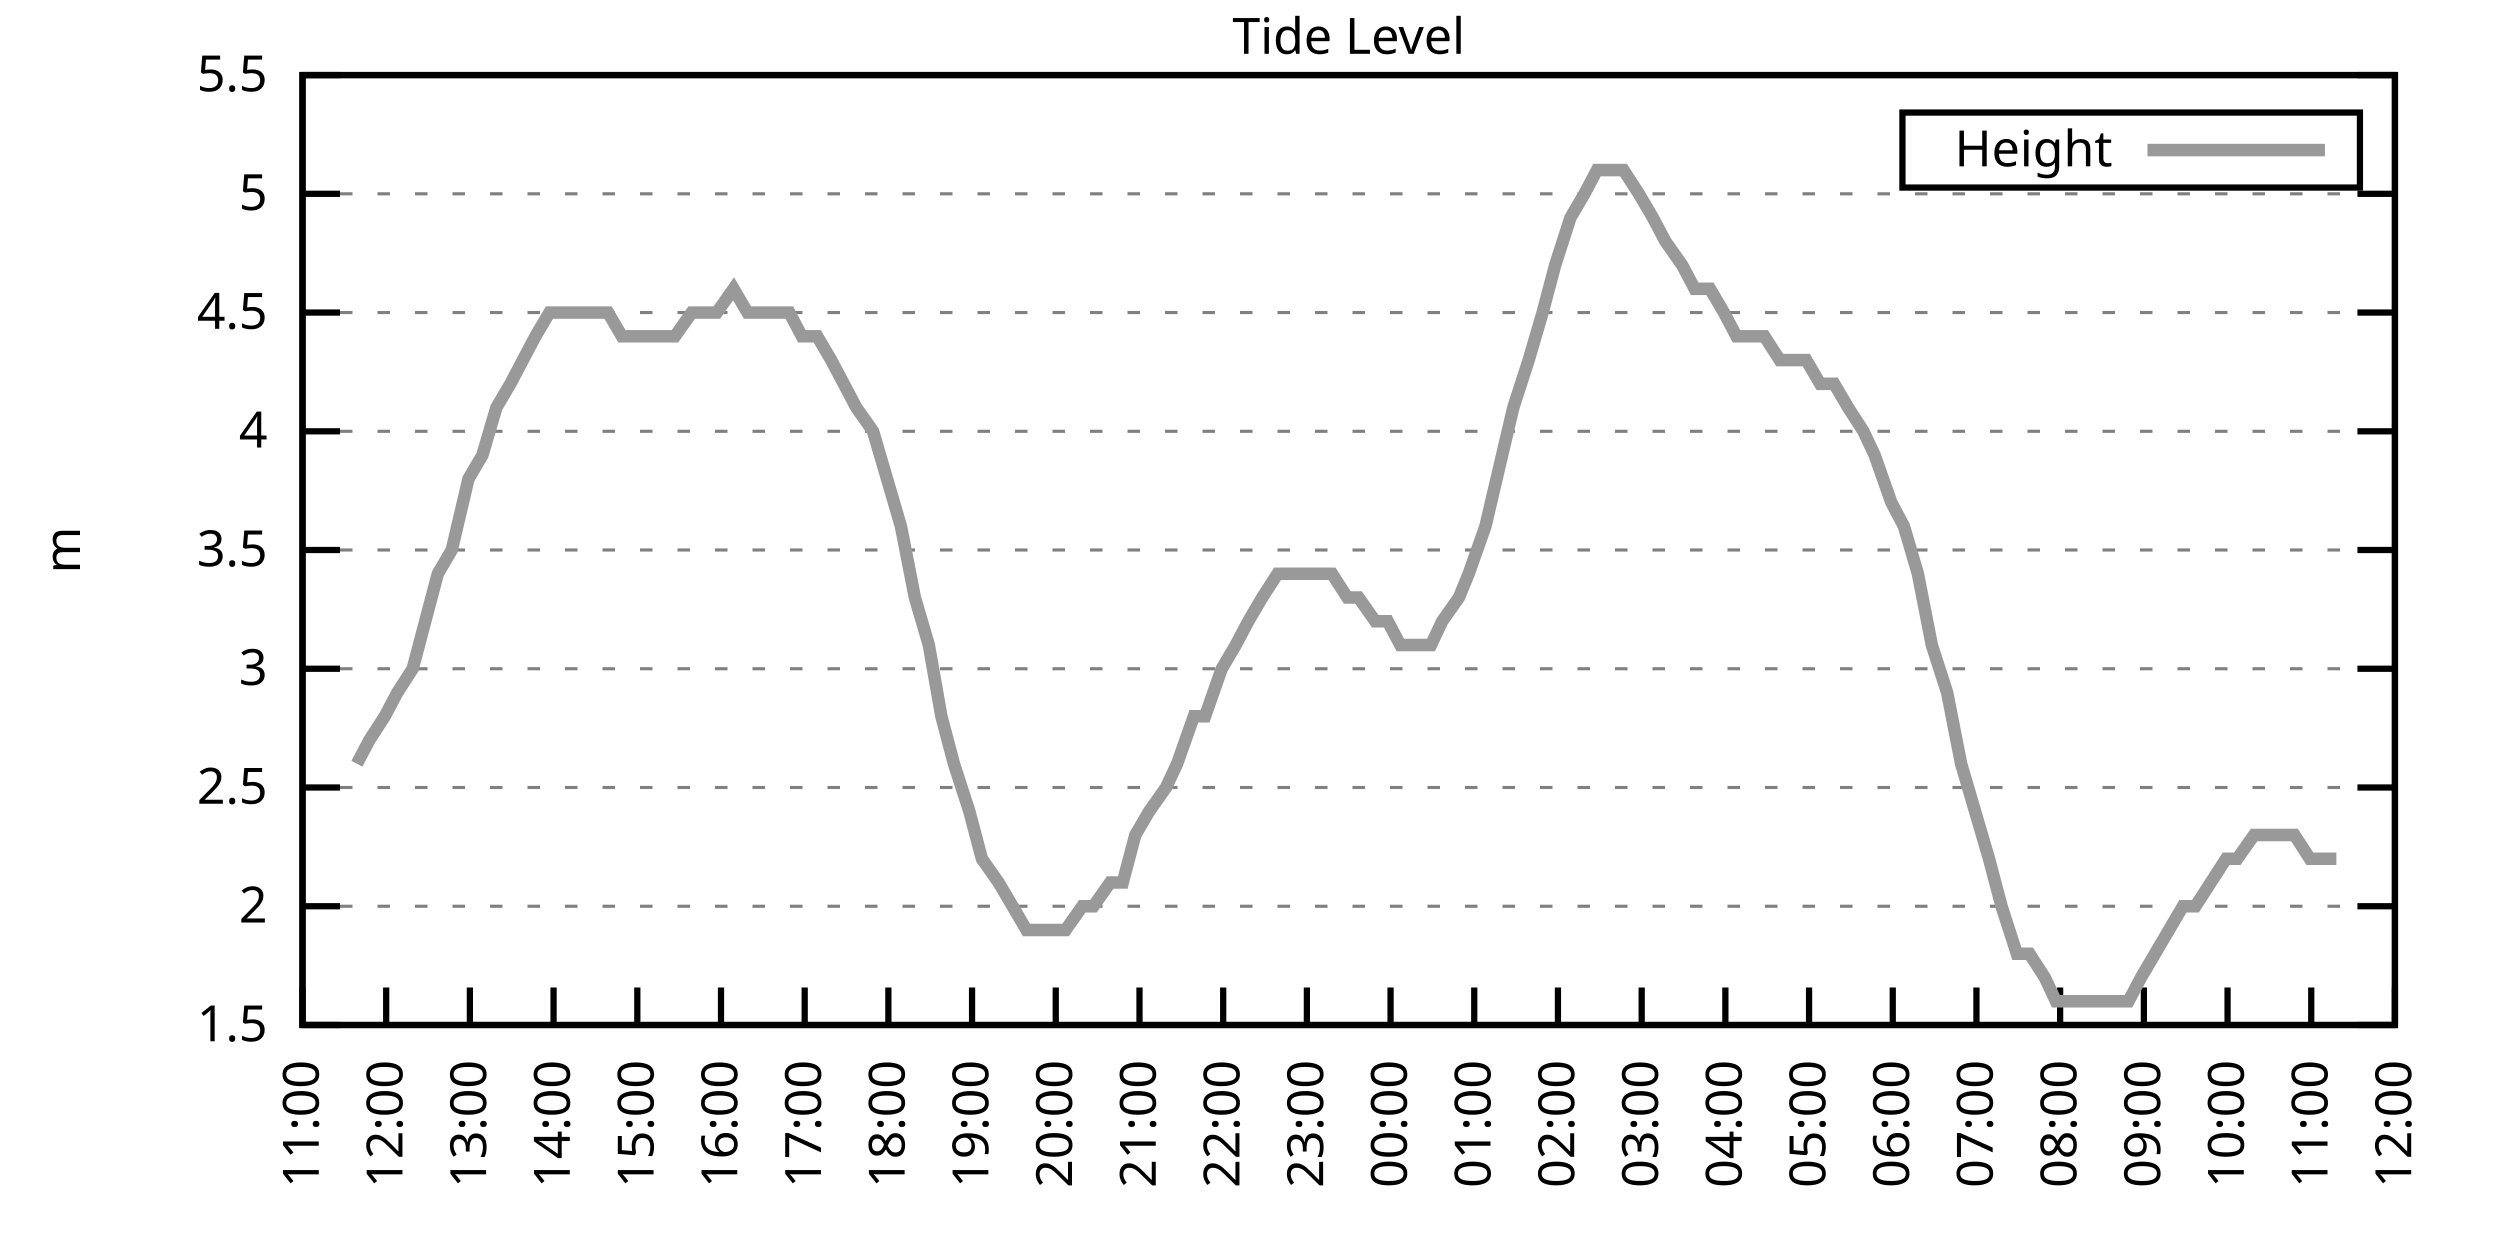
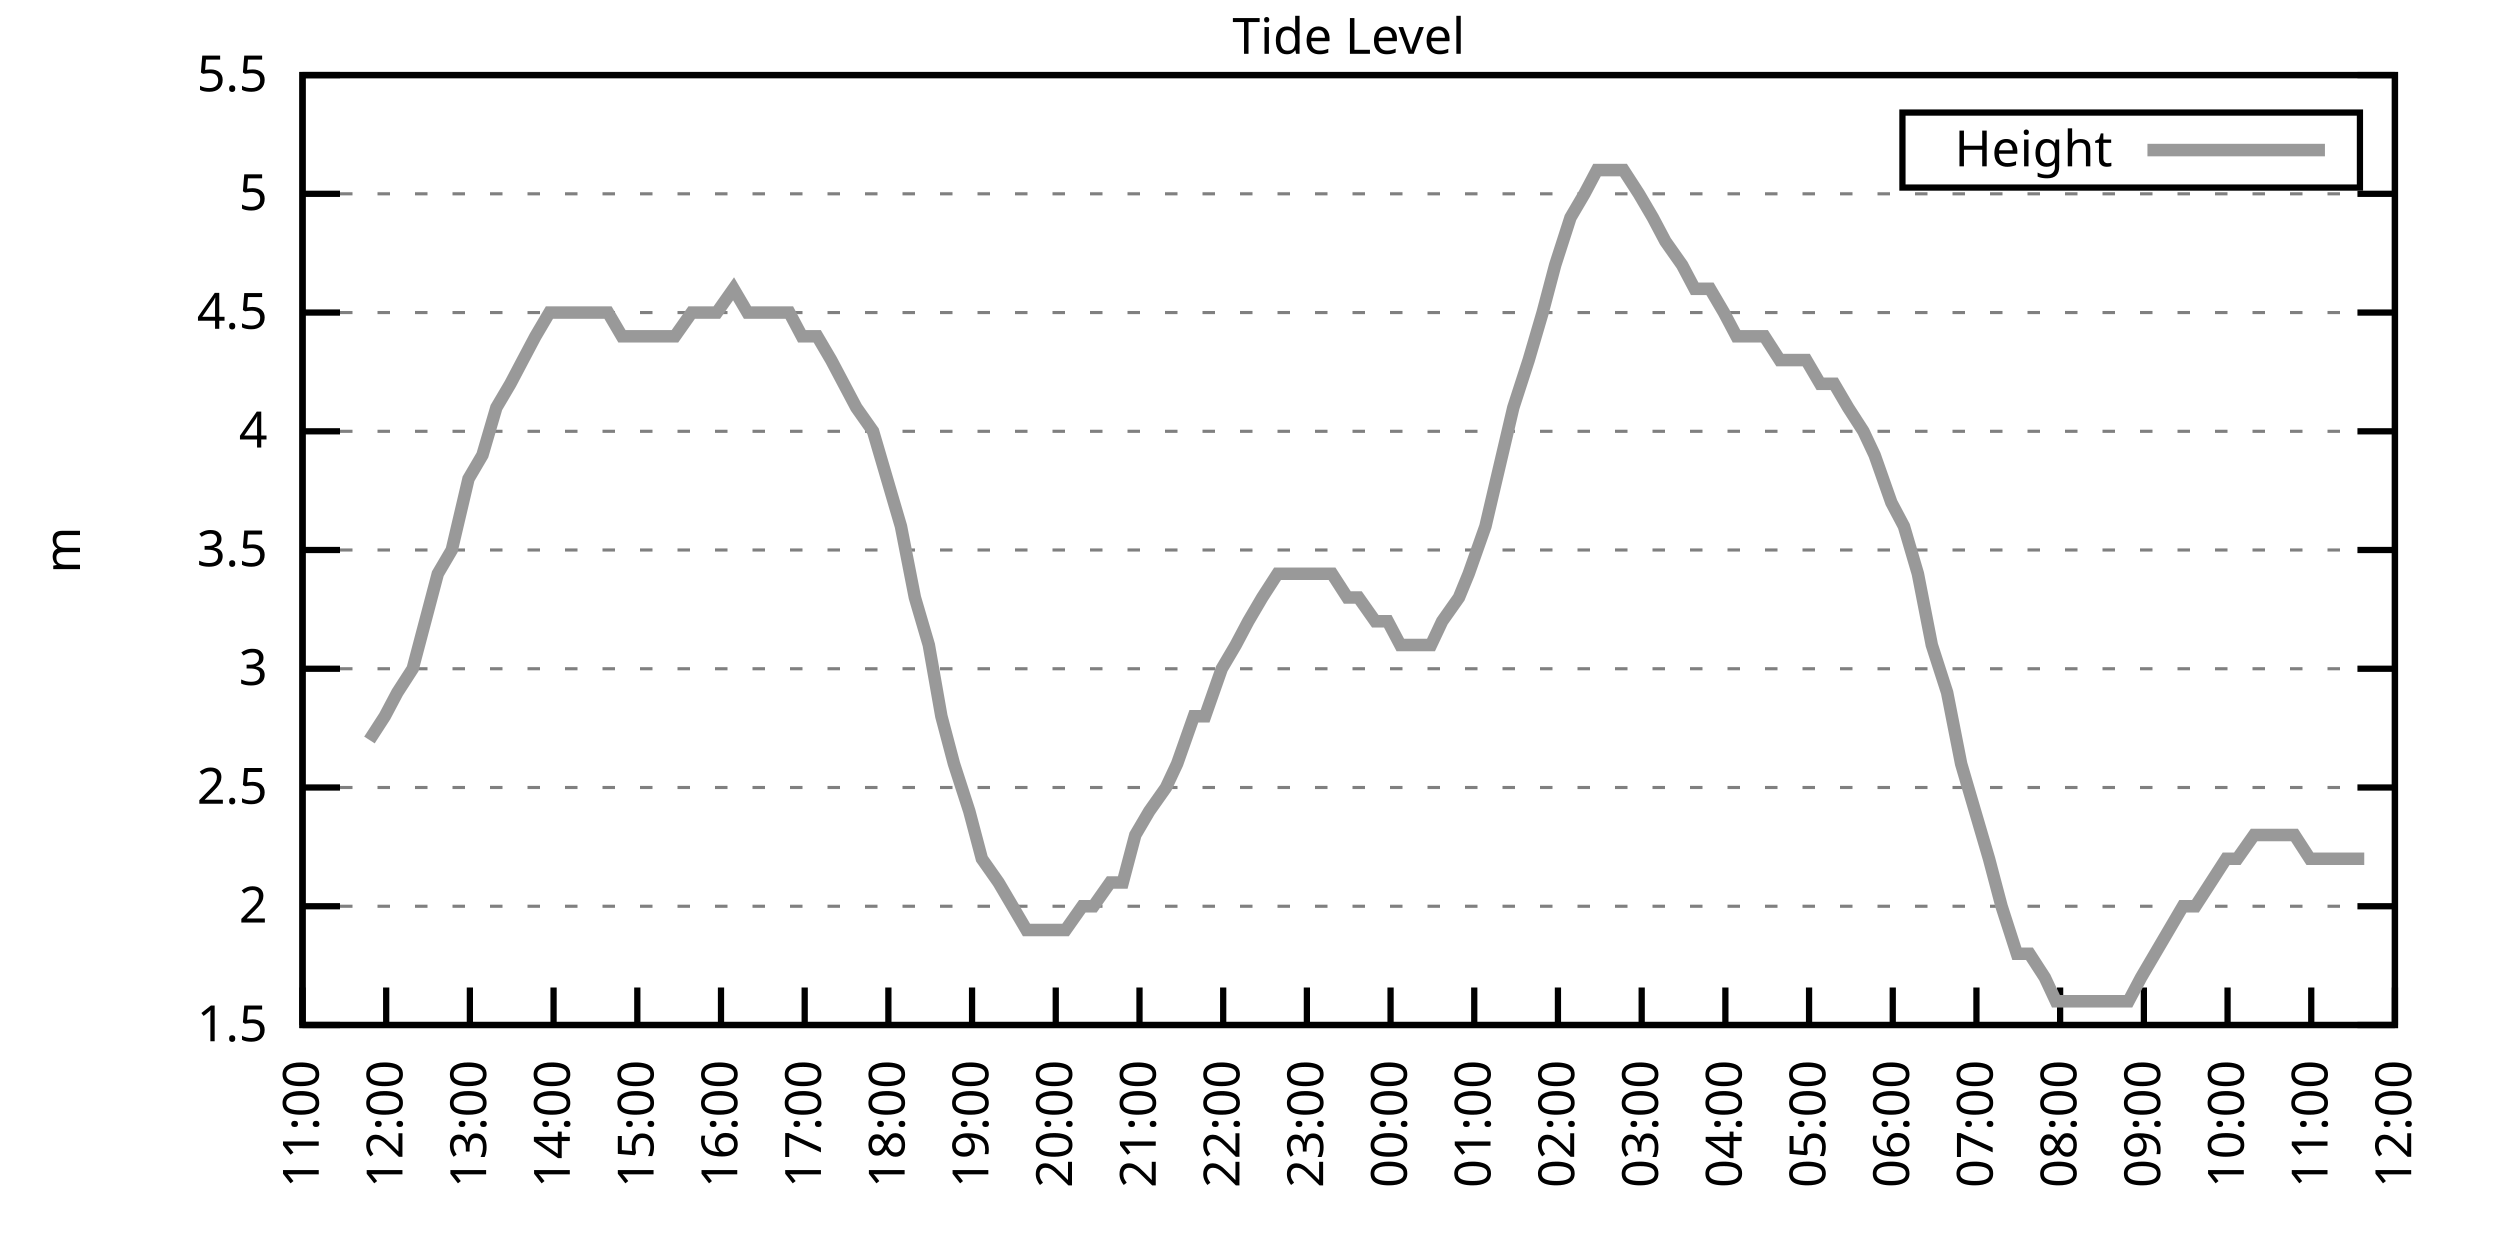
<svg xmlns="http://www.w3.org/2000/svg" xmlns:xlink="http://www.w3.org/1999/xlink" width="400" height="200" viewBox="0 0 400 200">
  <g id="gnuplot_canvas">
    <rect x="0" y="0" width="400" height="200" fill="none" />
    <defs>
      <circle id="gpDot" r="0.5" stroke-width="0.5" stroke="currentColor" />
      <path id="gpPt0" stroke-width="0.333" stroke="currentColor" d="M-1,0 h2 M0,-1 v2" />
      <path id="gpPt1" stroke-width="0.333" stroke="currentColor" d="M-1,-1 L1,1 M1,-1 L-1,1" />
      <path id="gpPt2" stroke-width="0.333" stroke="currentColor" d="M-1,0 L1,0 M0,-1 L0,1 M-1,-1 L1,1 M-1,1 L1,-1" />
      <rect id="gpPt3" stroke-width="0.333" stroke="currentColor" x="-1" y="-1" width="2" height="2" />
      <rect id="gpPt4" stroke-width="0.333" stroke="currentColor" fill="currentColor" x="-1" y="-1" width="2" height="2" />
      <circle id="gpPt5" stroke-width="0.333" stroke="currentColor" cx="0" cy="0" r="1" />
      <use xlink:href="#gpPt5" id="gpPt6" fill="currentColor" stroke="none" />
      <path id="gpPt7" stroke-width="0.333" stroke="currentColor" d="M0,-1.33 L-1.33,0.67 L1.33,0.67 z" />
      <use xlink:href="#gpPt7" id="gpPt8" fill="currentColor" stroke="none" />
      <use xlink:href="#gpPt7" id="gpPt9" stroke="currentColor" transform="rotate(180)" />
      <use xlink:href="#gpPt9" id="gpPt10" fill="currentColor" stroke="none" />
      <use xlink:href="#gpPt3" id="gpPt11" stroke="currentColor" transform="rotate(45)" />
      <use xlink:href="#gpPt11" id="gpPt12" fill="currentColor" stroke="none" />
      <path id="gpPt13" stroke-width="0.333" stroke="currentColor" d="M0,1.330 L1.265,0.411 L0.782,-1.067 L-0.782,-1.076 L-1.265,0.411 z" />
      <use xlink:href="#gpPt13" id="gpPt14" fill="currentColor" stroke="none" />
      <filter id="textbox" filterUnits="objectBoundingBox" x="0" y="0" height="1" width="1">
        <feFlood flood-color="white" flood-opacity="1" result="bgnd" />
        <feComposite in="SourceGraphic" in2="bgnd" operator="atop" />
      </filter>
      <filter id="greybox" filterUnits="objectBoundingBox" x="0" y="0" height="1" width="1">
        <feFlood flood-color="lightgrey" flood-opacity="1" result="grey" />
        <feComposite in="SourceGraphic" in2="grey" operator="atop" />
      </filter>
    </defs>
    <g fill="none" color="white" stroke="currentColor" stroke-width="1.00" stroke-linecap="butt" stroke-linejoin="miter">
</g>
    <g fill="none" color="black" stroke="currentColor" stroke-width="1.00" stroke-linecap="butt" stroke-linejoin="miter">
      <g stroke="none" shape-rendering="crispEdges">
        <polygon fill="rgb(255, 255, 255)" points="48.40,164.00 383.18,164.00 383.18,12.02 48.40,12.02 " />
      </g>
    </g>
    <g fill="none" color="black" stroke="currentColor" stroke-width="1.00" stroke-linecap="butt" stroke-linejoin="miter">
</g>
    <g fill="none" color="black" stroke="black" stroke-width="0.50" stroke-linecap="butt" stroke-linejoin="miter">
</g>
    <g fill="none" color="gray" stroke="currentColor" stroke-width="0.50" stroke-linecap="butt" stroke-linejoin="miter">
      <path stroke="gray" stroke-dasharray="2,4" class="gridline" d="M48.40,164.00 L383.19,164.00  " />
    </g>
    <g fill="none" color="gray" stroke="gray" stroke-width="1.00" stroke-linecap="butt" stroke-linejoin="miter">
</g>
    <g fill="none" color="black" stroke="currentColor" stroke-width="1.00" stroke-linecap="butt" stroke-linejoin="miter">
      <path stroke="black" d="M48.40,164.00 L54.40,164.00 M383.19,164.00 L377.19,164.00  " />
      <g transform="translate(42.80,166.60)" stroke="none" fill="black" font-family="Sans" font-size="8.00" text-anchor="end">
        <text>
          <tspan font-family="Sans"> 1.5</tspan>
        </text>
      </g>
    </g>
    <g fill="none" color="black" stroke="currentColor" stroke-width="1.00" stroke-linecap="butt" stroke-linejoin="miter">
</g>
    <g fill="none" color="black" stroke="black" stroke-width="0.50" stroke-linecap="butt" stroke-linejoin="miter">
</g>
    <g fill="none" color="gray" stroke="currentColor" stroke-width="0.50" stroke-linecap="butt" stroke-linejoin="miter">
      <path stroke="gray" stroke-dasharray="2,4" class="gridline" d="M48.40,145.00 L383.19,145.00  " />
    </g>
    <g fill="none" color="gray" stroke="gray" stroke-width="1.00" stroke-linecap="butt" stroke-linejoin="miter">
</g>
    <g fill="none" color="black" stroke="currentColor" stroke-width="1.00" stroke-linecap="butt" stroke-linejoin="miter">
      <path stroke="black" d="M48.40,145.00 L54.40,145.00 M383.19,145.00 L377.19,145.00  " />
      <g transform="translate(42.80,147.60)" stroke="none" fill="black" font-family="Sans" font-size="8.00" text-anchor="end">
        <text>
          <tspan font-family="Sans"> 2</tspan>
        </text>
      </g>
    </g>
    <g fill="none" color="black" stroke="currentColor" stroke-width="1.00" stroke-linecap="butt" stroke-linejoin="miter">
</g>
    <g fill="none" color="black" stroke="black" stroke-width="0.50" stroke-linecap="butt" stroke-linejoin="miter">
</g>
    <g fill="none" color="gray" stroke="currentColor" stroke-width="0.50" stroke-linecap="butt" stroke-linejoin="miter">
      <path stroke="gray" stroke-dasharray="2,4" class="gridline" d="M48.40,126.00 L383.19,126.00  " />
    </g>
    <g fill="none" color="gray" stroke="gray" stroke-width="1.00" stroke-linecap="butt" stroke-linejoin="miter">
</g>
    <g fill="none" color="black" stroke="currentColor" stroke-width="1.00" stroke-linecap="butt" stroke-linejoin="miter">
      <path stroke="black" d="M48.40,126.00 L54.40,126.00 M383.19,126.00 L377.19,126.00  " />
      <g transform="translate(42.80,128.60)" stroke="none" fill="black" font-family="Sans" font-size="8.00" text-anchor="end">
        <text>
          <tspan font-family="Sans"> 2.5</tspan>
        </text>
      </g>
    </g>
    <g fill="none" color="black" stroke="currentColor" stroke-width="1.00" stroke-linecap="butt" stroke-linejoin="miter">
</g>
    <g fill="none" color="black" stroke="black" stroke-width="0.50" stroke-linecap="butt" stroke-linejoin="miter">
</g>
    <g fill="none" color="gray" stroke="currentColor" stroke-width="0.50" stroke-linecap="butt" stroke-linejoin="miter">
      <path stroke="gray" stroke-dasharray="2,4" class="gridline" d="M48.40,107.00 L383.19,107.00  " />
    </g>
    <g fill="none" color="gray" stroke="gray" stroke-width="1.00" stroke-linecap="butt" stroke-linejoin="miter">
</g>
    <g fill="none" color="black" stroke="currentColor" stroke-width="1.00" stroke-linecap="butt" stroke-linejoin="miter">
      <path stroke="black" d="M48.40,107.00 L54.40,107.00 M383.19,107.00 L377.19,107.00  " />
      <g transform="translate(42.80,109.60)" stroke="none" fill="black" font-family="Sans" font-size="8.00" text-anchor="end">
        <text>
          <tspan font-family="Sans"> 3</tspan>
        </text>
      </g>
    </g>
    <g fill="none" color="black" stroke="currentColor" stroke-width="1.00" stroke-linecap="butt" stroke-linejoin="miter">
</g>
    <g fill="none" color="black" stroke="black" stroke-width="0.50" stroke-linecap="butt" stroke-linejoin="miter">
</g>
    <g fill="none" color="gray" stroke="currentColor" stroke-width="0.50" stroke-linecap="butt" stroke-linejoin="miter">
      <path stroke="gray" stroke-dasharray="2,4" class="gridline" d="M48.40,88.00 L383.19,88.00  " />
    </g>
    <g fill="none" color="gray" stroke="gray" stroke-width="1.00" stroke-linecap="butt" stroke-linejoin="miter">
</g>
    <g fill="none" color="black" stroke="currentColor" stroke-width="1.00" stroke-linecap="butt" stroke-linejoin="miter">
      <path stroke="black" d="M48.40,88.00 L54.40,88.00 M383.19,88.00 L377.19,88.00  " />
      <g transform="translate(42.80,90.60)" stroke="none" fill="black" font-family="Sans" font-size="8.00" text-anchor="end">
        <text>
          <tspan font-family="Sans"> 3.5</tspan>
        </text>
      </g>
    </g>
    <g fill="none" color="black" stroke="currentColor" stroke-width="1.00" stroke-linecap="butt" stroke-linejoin="miter">
</g>
    <g fill="none" color="black" stroke="black" stroke-width="0.50" stroke-linecap="butt" stroke-linejoin="miter">
</g>
    <g fill="none" color="gray" stroke="currentColor" stroke-width="0.50" stroke-linecap="butt" stroke-linejoin="miter">
      <path stroke="gray" stroke-dasharray="2,4" class="gridline" d="M48.40,69.01 L383.19,69.01  " />
    </g>
    <g fill="none" color="gray" stroke="gray" stroke-width="1.00" stroke-linecap="butt" stroke-linejoin="miter">
</g>
    <g fill="none" color="black" stroke="currentColor" stroke-width="1.00" stroke-linecap="butt" stroke-linejoin="miter">
      <path stroke="black" d="M48.40,69.01 L54.40,69.01 M383.19,69.01 L377.19,69.01  " />
      <g transform="translate(42.80,71.61)" stroke="none" fill="black" font-family="Sans" font-size="8.00" text-anchor="end">
        <text>
          <tspan font-family="Sans"> 4</tspan>
        </text>
      </g>
    </g>
    <g fill="none" color="black" stroke="currentColor" stroke-width="1.00" stroke-linecap="butt" stroke-linejoin="miter">
</g>
    <g fill="none" color="black" stroke="black" stroke-width="0.50" stroke-linecap="butt" stroke-linejoin="miter">
</g>
    <g fill="none" color="gray" stroke="currentColor" stroke-width="0.50" stroke-linecap="butt" stroke-linejoin="miter">
      <path stroke="gray" stroke-dasharray="2,4" class="gridline" d="M48.40,50.01 L383.19,50.01  " />
    </g>
    <g fill="none" color="gray" stroke="gray" stroke-width="1.00" stroke-linecap="butt" stroke-linejoin="miter">
</g>
    <g fill="none" color="black" stroke="currentColor" stroke-width="1.00" stroke-linecap="butt" stroke-linejoin="miter">
      <path stroke="black" d="M48.40,50.01 L54.40,50.01 M383.19,50.01 L377.19,50.01  " />
      <g transform="translate(42.80,52.61)" stroke="none" fill="black" font-family="Sans" font-size="8.00" text-anchor="end">
        <text>
          <tspan font-family="Sans"> 4.5</tspan>
        </text>
      </g>
    </g>
    <g fill="none" color="black" stroke="currentColor" stroke-width="1.00" stroke-linecap="butt" stroke-linejoin="miter">
</g>
    <g fill="none" color="black" stroke="black" stroke-width="0.50" stroke-linecap="butt" stroke-linejoin="miter">
</g>
    <g fill="none" color="gray" stroke="currentColor" stroke-width="0.50" stroke-linecap="butt" stroke-linejoin="miter">
      <path stroke="gray" stroke-dasharray="2,4" class="gridline" d="M48.40,31.01 L383.19,31.01  " />
    </g>
    <g fill="none" color="gray" stroke="gray" stroke-width="1.00" stroke-linecap="butt" stroke-linejoin="miter">
</g>
    <g fill="none" color="black" stroke="currentColor" stroke-width="1.00" stroke-linecap="butt" stroke-linejoin="miter">
      <path stroke="black" d="M48.40,31.01 L54.40,31.01 M383.19,31.01 L377.19,31.01  " />
      <g transform="translate(42.80,33.61)" stroke="none" fill="black" font-family="Sans" font-size="8.00" text-anchor="end">
        <text>
          <tspan font-family="Sans"> 5</tspan>
        </text>
      </g>
    </g>
    <g fill="none" color="black" stroke="currentColor" stroke-width="1.00" stroke-linecap="butt" stroke-linejoin="miter">
</g>
    <g fill="none" color="black" stroke="black" stroke-width="0.50" stroke-linecap="butt" stroke-linejoin="miter">
</g>
    <g fill="none" color="gray" stroke="currentColor" stroke-width="0.50" stroke-linecap="butt" stroke-linejoin="miter">
      <path stroke="gray" stroke-dasharray="2,4" class="gridline" d="M48.40,12.01 L383.19,12.01  " />
    </g>
    <g fill="none" color="gray" stroke="gray" stroke-width="1.00" stroke-linecap="butt" stroke-linejoin="miter">
</g>
    <g fill="none" color="black" stroke="currentColor" stroke-width="1.00" stroke-linecap="butt" stroke-linejoin="miter">
      <path stroke="black" d="M48.40,12.01 L54.40,12.01 M383.19,12.01 L377.19,12.01  " />
      <g transform="translate(42.80,14.61)" stroke="none" fill="black" font-family="Sans" font-size="8.00" text-anchor="end">
        <text>
          <tspan font-family="Sans"> 5.5</tspan>
        </text>
      </g>
    </g>
    <g fill="none" color="black" stroke="currentColor" stroke-width="1.00" stroke-linecap="butt" stroke-linejoin="miter">
      <path stroke="black" d="M48.40,164.00 L48.40,158.00  " />
      <g transform="translate(51.00,169.60) rotate(270.00)" stroke="none" fill="black" font-family="Sans" font-size="8.00" text-anchor="end">
        <text>
          <tspan font-family="Sans">11:00</tspan>
        </text>
      </g>
    </g>
    <g fill="none" color="black" stroke="currentColor" stroke-width="1.00" stroke-linecap="butt" stroke-linejoin="miter">
      <path stroke="black" d="M61.79,164.00 L61.79,158.00  " />
      <g transform="translate(64.39,169.60) rotate(270.00)" stroke="none" fill="black" font-family="Sans" font-size="8.00" text-anchor="end">
        <text>
          <tspan font-family="Sans">12:00</tspan>
        </text>
      </g>
    </g>
    <g fill="none" color="black" stroke="currentColor" stroke-width="1.00" stroke-linecap="butt" stroke-linejoin="miter">
      <path stroke="black" d="M75.18,164.00 L75.18,158.00  " />
      <g transform="translate(77.78,169.60) rotate(270.00)" stroke="none" fill="black" font-family="Sans" font-size="8.00" text-anchor="end">
        <text>
          <tspan font-family="Sans">13:00</tspan>
        </text>
      </g>
    </g>
    <g fill="none" color="black" stroke="currentColor" stroke-width="1.00" stroke-linecap="butt" stroke-linejoin="miter">
      <path stroke="black" d="M88.57,164.00 L88.57,158.00  " />
      <g transform="translate(91.17,169.60) rotate(270.00)" stroke="none" fill="black" font-family="Sans" font-size="8.00" text-anchor="end">
        <text>
          <tspan font-family="Sans">14:00</tspan>
        </text>
      </g>
    </g>
    <g fill="none" color="black" stroke="currentColor" stroke-width="1.00" stroke-linecap="butt" stroke-linejoin="miter">
      <path stroke="black" d="M101.97,164.00 L101.97,158.00  " />
      <g transform="translate(104.57,169.60) rotate(270.00)" stroke="none" fill="black" font-family="Sans" font-size="8.00" text-anchor="end">
        <text>
          <tspan font-family="Sans">15:00</tspan>
        </text>
      </g>
    </g>
    <g fill="none" color="black" stroke="currentColor" stroke-width="1.00" stroke-linecap="butt" stroke-linejoin="miter">
      <path stroke="black" d="M115.36,164.00 L115.36,158.00  " />
      <g transform="translate(117.96,169.60) rotate(270.00)" stroke="none" fill="black" font-family="Sans" font-size="8.00" text-anchor="end">
        <text>
          <tspan font-family="Sans">16:00</tspan>
        </text>
      </g>
    </g>
    <g fill="none" color="black" stroke="currentColor" stroke-width="1.00" stroke-linecap="butt" stroke-linejoin="miter">
      <path stroke="black" d="M128.75,164.00 L128.75,158.00  " />
      <g transform="translate(131.35,169.60) rotate(270.00)" stroke="none" fill="black" font-family="Sans" font-size="8.00" text-anchor="end">
        <text>
          <tspan font-family="Sans">17:00</tspan>
        </text>
      </g>
    </g>
    <g fill="none" color="black" stroke="currentColor" stroke-width="1.00" stroke-linecap="butt" stroke-linejoin="miter">
      <path stroke="black" d="M142.14,164.00 L142.14,158.00  " />
      <g transform="translate(144.74,169.60) rotate(270.00)" stroke="none" fill="black" font-family="Sans" font-size="8.00" text-anchor="end">
        <text>
          <tspan font-family="Sans">18:00</tspan>
        </text>
      </g>
    </g>
    <g fill="none" color="black" stroke="currentColor" stroke-width="1.00" stroke-linecap="butt" stroke-linejoin="miter">
      <path stroke="black" d="M155.53,164.00 L155.53,158.00  " />
      <g transform="translate(158.13,169.60) rotate(270.00)" stroke="none" fill="black" font-family="Sans" font-size="8.00" text-anchor="end">
        <text>
          <tspan font-family="Sans">19:00</tspan>
        </text>
      </g>
    </g>
    <g fill="none" color="black" stroke="currentColor" stroke-width="1.00" stroke-linecap="butt" stroke-linejoin="miter">
      <path stroke="black" d="M168.92,164.00 L168.92,158.00  " />
      <g transform="translate(171.52,169.60) rotate(270.00)" stroke="none" fill="black" font-family="Sans" font-size="8.00" text-anchor="end">
        <text>
          <tspan font-family="Sans">20:00</tspan>
        </text>
      </g>
    </g>
    <g fill="none" color="black" stroke="currentColor" stroke-width="1.00" stroke-linecap="butt" stroke-linejoin="miter">
      <path stroke="black" d="M182.32,164.00 L182.32,158.00  " />
      <g transform="translate(184.92,169.60) rotate(270.00)" stroke="none" fill="black" font-family="Sans" font-size="8.00" text-anchor="end">
        <text>
          <tspan font-family="Sans">21:00</tspan>
        </text>
      </g>
    </g>
    <g fill="none" color="black" stroke="currentColor" stroke-width="1.00" stroke-linecap="butt" stroke-linejoin="miter">
      <path stroke="black" d="M195.71,164.00 L195.71,158.00  " />
      <g transform="translate(198.31,169.60) rotate(270.00)" stroke="none" fill="black" font-family="Sans" font-size="8.00" text-anchor="end">
        <text>
          <tspan font-family="Sans">22:00</tspan>
        </text>
      </g>
    </g>
    <g fill="none" color="black" stroke="currentColor" stroke-width="1.00" stroke-linecap="butt" stroke-linejoin="miter">
      <path stroke="black" d="M209.10,164.00 L209.10,158.00  " />
      <g transform="translate(211.70,169.60) rotate(270.00)" stroke="none" fill="black" font-family="Sans" font-size="8.00" text-anchor="end">
        <text>
          <tspan font-family="Sans">23:00</tspan>
        </text>
      </g>
    </g>
    <g fill="none" color="black" stroke="currentColor" stroke-width="1.00" stroke-linecap="butt" stroke-linejoin="miter">
      <path stroke="black" d="M222.49,164.00 L222.49,158.00  " />
      <g transform="translate(225.09,169.60) rotate(270.00)" stroke="none" fill="black" font-family="Sans" font-size="8.00" text-anchor="end">
        <text>
          <tspan font-family="Sans">00:00</tspan>
        </text>
      </g>
    </g>
    <g fill="none" color="black" stroke="currentColor" stroke-width="1.00" stroke-linecap="butt" stroke-linejoin="miter">
      <path stroke="black" d="M235.88,164.00 L235.88,158.00  " />
      <g transform="translate(238.48,169.60) rotate(270.00)" stroke="none" fill="black" font-family="Sans" font-size="8.00" text-anchor="end">
        <text>
          <tspan font-family="Sans">01:00</tspan>
        </text>
      </g>
    </g>
    <g fill="none" color="black" stroke="currentColor" stroke-width="1.00" stroke-linecap="butt" stroke-linejoin="miter">
      <path stroke="black" d="M249.27,164.00 L249.27,158.00  " />
      <g transform="translate(251.87,169.60) rotate(270.00)" stroke="none" fill="black" font-family="Sans" font-size="8.00" text-anchor="end">
        <text>
          <tspan font-family="Sans">02:00</tspan>
        </text>
      </g>
    </g>
    <g fill="none" color="black" stroke="currentColor" stroke-width="1.00" stroke-linecap="butt" stroke-linejoin="miter">
      <path stroke="black" d="M262.67,164.00 L262.67,158.00  " />
      <g transform="translate(265.27,169.60) rotate(270.00)" stroke="none" fill="black" font-family="Sans" font-size="8.00" text-anchor="end">
        <text>
          <tspan font-family="Sans">03:00</tspan>
        </text>
      </g>
    </g>
    <g fill="none" color="black" stroke="currentColor" stroke-width="1.00" stroke-linecap="butt" stroke-linejoin="miter">
      <path stroke="black" d="M276.06,164.00 L276.06,158.00  " />
      <g transform="translate(278.66,169.60) rotate(270.00)" stroke="none" fill="black" font-family="Sans" font-size="8.00" text-anchor="end">
        <text>
          <tspan font-family="Sans">04:00</tspan>
        </text>
      </g>
    </g>
    <g fill="none" color="black" stroke="currentColor" stroke-width="1.00" stroke-linecap="butt" stroke-linejoin="miter">
      <path stroke="black" d="M289.45,164.00 L289.45,158.00  " />
      <g transform="translate(292.05,169.60) rotate(270.00)" stroke="none" fill="black" font-family="Sans" font-size="8.00" text-anchor="end">
        <text>
          <tspan font-family="Sans">05:00</tspan>
        </text>
      </g>
    </g>
    <g fill="none" color="black" stroke="currentColor" stroke-width="1.00" stroke-linecap="butt" stroke-linejoin="miter">
      <path stroke="black" d="M302.84,164.00 L302.84,158.00  " />
      <g transform="translate(305.44,169.60) rotate(270.00)" stroke="none" fill="black" font-family="Sans" font-size="8.00" text-anchor="end">
        <text>
          <tspan font-family="Sans">06:00</tspan>
        </text>
      </g>
    </g>
    <g fill="none" color="black" stroke="currentColor" stroke-width="1.00" stroke-linecap="butt" stroke-linejoin="miter">
      <path stroke="black" d="M316.23,164.00 L316.23,158.00  " />
      <g transform="translate(318.83,169.60) rotate(270.00)" stroke="none" fill="black" font-family="Sans" font-size="8.00" text-anchor="end">
        <text>
          <tspan font-family="Sans">07:00</tspan>
        </text>
      </g>
    </g>
    <g fill="none" color="black" stroke="currentColor" stroke-width="1.00" stroke-linecap="butt" stroke-linejoin="miter">
      <path stroke="black" d="M329.62,164.00 L329.62,158.00  " />
      <g transform="translate(332.22,169.60) rotate(270.00)" stroke="none" fill="black" font-family="Sans" font-size="8.00" text-anchor="end">
        <text>
          <tspan font-family="Sans">08:00</tspan>
        </text>
      </g>
    </g>
    <g fill="none" color="black" stroke="currentColor" stroke-width="1.00" stroke-linecap="butt" stroke-linejoin="miter">
      <path stroke="black" d="M343.02,164.00 L343.02,158.00  " />
      <g transform="translate(345.62,169.60) rotate(270.00)" stroke="none" fill="black" font-family="Sans" font-size="8.00" text-anchor="end">
        <text>
          <tspan font-family="Sans">09:00</tspan>
        </text>
      </g>
    </g>
    <g fill="none" color="black" stroke="currentColor" stroke-width="1.00" stroke-linecap="butt" stroke-linejoin="miter">
      <path stroke="black" d="M356.41,164.00 L356.41,158.00  " />
      <g transform="translate(359.01,169.60) rotate(270.00)" stroke="none" fill="black" font-family="Sans" font-size="8.00" text-anchor="end">
        <text>
          <tspan font-family="Sans">10:00</tspan>
        </text>
      </g>
    </g>
    <g fill="none" color="black" stroke="currentColor" stroke-width="1.00" stroke-linecap="butt" stroke-linejoin="miter">
      <path stroke="black" d="M369.80,164.00 L369.80,158.00  " />
      <g transform="translate(372.40,169.60) rotate(270.00)" stroke="none" fill="black" font-family="Sans" font-size="8.00" text-anchor="end">
        <text>
          <tspan font-family="Sans">11:00</tspan>
        </text>
      </g>
    </g>
    <g fill="none" color="black" stroke="currentColor" stroke-width="1.00" stroke-linecap="butt" stroke-linejoin="miter">
      <path stroke="black" d="M383.19,164.00 L383.19,158.00  " />
      <g transform="translate(385.79,169.60) rotate(270.00)" stroke="none" fill="black" font-family="Sans" font-size="8.00" text-anchor="end">
        <text>
          <tspan font-family="Sans">12:00</tspan>
        </text>
      </g>
    </g>
    <g fill="none" color="black" stroke="currentColor" stroke-width="1.00" stroke-linecap="butt" stroke-linejoin="miter">
</g>
    <g fill="none" color="black" stroke="currentColor" stroke-width="1.00" stroke-linecap="butt" stroke-linejoin="miter">
      <path stroke="black" d="M48.40,12.01 L48.40,164.00 L383.19,164.00 L383.19,12.01 L48.40,12.01 Z  " />
    </g>
    <g fill="none" color="black" stroke="currentColor" stroke-width="1.00" stroke-linecap="butt" stroke-linejoin="miter">
</g>
    <g fill="none" color="black" stroke="currentColor" stroke-width="1.00" stroke-linecap="butt" stroke-linejoin="miter">
      <path stroke="black" d="M304.39,30.01 L304.39,18.01 L377.59,18.01 L377.59,30.01 L304.39,30.01 Z  " />
    </g>
    <g id="Tide_level_plot_1">
      <g fill="none" color="white" stroke="black" stroke-width="2.00" stroke-linecap="butt" stroke-linejoin="miter">
</g>
      <g fill="none" color="black" stroke="currentColor" stroke-width="2.00" stroke-linecap="butt" stroke-linejoin="miter">
        <g transform="translate(337.99,26.61)" stroke="none" fill="black" font-family="Sans" font-size="8.00" text-anchor="end">
          <text>
            <tspan font-family="Sans">Height</tspan>
          </text>
        </g>
      </g>
      <g fill="none" color="black" stroke="currentColor" stroke-width="2.00" stroke-linecap="butt" stroke-linejoin="miter">
-         <path stroke="rgb(153, 153, 153)" d="M343.59,24.01 L371.99,24.01 M57.10,122.20 L59.11,118.40 L61.57,114.60 L63.58,110.80 L66.03,107.00 L68.04,99.40   L70.05,91.80 L72.28,88.00 L74.96,76.61 L77.19,72.81 L79.42,65.21 L81.66,61.41 L83.66,57.61 L85.67,53.81   L87.91,50.01 L90.58,50.01 L92.59,50.01 L94.82,50.01 L97.28,50.01 L99.51,53.81 L101.52,53.81 L103.75,53.81   L105.98,53.81 L107.99,53.81 L110.67,50.01 L112.46,50.01 L114.69,50.01 L117.37,46.21 L119.60,50.01 L121.83,50.01   L124.06,50.01 L126.29,50.01 L128.30,53.81 L130.76,53.81 L132.99,57.61 L135.00,61.41 L137.01,65.21 L139.69,69.01   L141.92,76.61 L144.15,84.21 L146.38,95.60 L148.61,103.20 L150.62,114.60 L152.63,122.20 L155.09,129.80 L157.10,137.40   L159.77,141.20 L162.01,145.00 L164.24,148.80 L166.25,148.80 L168.70,148.80 L170.49,148.80 L173.17,145.00 L174.95,145.00   L177.63,141.20 L179.64,141.20 L181.65,133.60 L183.88,129.80 L186.56,126.00 L188.34,122.20 L191.02,114.60 L192.81,114.60   L195.48,107.00 L197.72,103.20 L199.73,99.40 L201.96,95.60 L204.41,91.80 L206.64,91.80 L208.88,91.80 L211.11,91.80   L213.12,91.80 L215.57,95.60 L217.36,95.60 L220.04,99.40 L222.04,99.40 L224.05,103.20 L226.73,103.20 L228.96,103.20   L230.75,99.40 L233.43,95.60 L234.99,91.80 L237.67,84.21 L239.45,76.61 L242.13,65.21 L244.59,57.61 L246.82,50.01   L248.83,42.41 L251.28,34.81 L253.51,31.01 L255.52,27.21 L257.53,27.21 L259.76,27.21 L262.22,31.01 L264.45,34.81   L266.46,38.61 L269.14,42.41 L271.15,46.21 L273.60,46.21 L275.83,50.01 L277.84,53.81 L280.07,53.81 L282.31,53.81   L284.76,57.61 L286.99,57.61 L289.00,57.61 L291.23,61.41 L293.47,61.41 L295.70,65.21 L298.15,69.01 L299.94,72.81   L302.62,80.41 L304.63,84.21 L306.86,91.80 L309.09,103.20 L311.54,110.80 L313.78,122.20 L316.01,129.80 L318.24,137.40   L320.25,145.00 L322.70,152.60 L324.71,152.60 L327.17,156.40 L328.95,160.20 L331.19,160.20 L333.86,160.20 L335.87,160.20   L338.33,160.20 L340.56,160.20 L342.57,156.40 L344.80,152.60 L347.03,148.80 L349.26,145.00 L351.27,145.00 L353.73,141.20   L356.18,137.40 L357.97,137.40 L360.65,133.60 L362.66,133.60 L365.11,133.60 L367.12,133.60 L369.58,137.40 L371.81,137.40   L373.82,137.40  " />
+         <path stroke="rgb(153, 153, 153)" d="M343.59,24.01 L371.99,24.01 M59.11,118.40 L61.57,114.60 L63.58,110.80 L66.03,107.00 L68.04,99.40 L70.05,91.80   L72.28,88.00 L74.96,76.61 L77.19,72.81 L79.42,65.21 L81.66,61.41 L83.66,57.61 L85.67,53.81 L87.91,50.01   L90.58,50.01 L92.59,50.01 L94.82,50.01 L97.28,50.01 L99.51,53.81 L101.52,53.81 L103.75,53.81 L105.98,53.81   L107.99,53.81 L110.67,50.01 L112.46,50.01 L114.69,50.01 L117.37,46.21 L119.60,50.01 L121.83,50.01 L124.06,50.01   L126.29,50.01 L128.30,53.81 L130.76,53.81 L132.99,57.61 L135.00,61.41 L137.01,65.21 L139.69,69.01 L141.92,76.61   L144.15,84.21 L146.38,95.60 L148.61,103.20 L150.62,114.60 L152.63,122.20 L155.09,129.80 L157.10,137.40 L159.77,141.20   L162.01,145.00 L164.24,148.80 L166.25,148.80 L168.70,148.80 L170.49,148.80 L173.17,145.00 L174.95,145.00 L177.63,141.20   L179.64,141.20 L181.65,133.60 L183.88,129.80 L186.56,126.00 L188.34,122.20 L191.02,114.60 L192.81,114.60 L195.48,107.00   L197.72,103.20 L199.73,99.40 L201.96,95.60 L204.41,91.80 L206.64,91.80 L208.88,91.80 L211.11,91.80 L213.12,91.80   L215.57,95.60 L217.36,95.60 L220.04,99.40 L222.04,99.40 L224.05,103.20 L226.73,103.20 L228.96,103.20 L230.75,99.40   L233.43,95.60 L234.99,91.80 L237.67,84.21 L239.45,76.61 L242.13,65.21 L244.59,57.61 L246.82,50.01 L248.83,42.41   L251.28,34.81 L253.51,31.01 L255.52,27.21 L257.53,27.21 L259.76,27.21 L262.22,31.01 L264.45,34.81 L266.46,38.61   L269.14,42.41 L271.15,46.21 L273.60,46.21 L275.83,50.01 L277.84,53.81 L280.07,53.81 L282.31,53.81 L284.76,57.61   L286.99,57.61 L289.00,57.61 L291.23,61.41 L293.47,61.41 L295.70,65.21 L298.15,69.01 L299.94,72.81 L302.62,80.41   L304.63,84.21 L306.86,91.80 L309.09,103.20 L311.54,110.80 L313.78,122.20 L316.01,129.80 L318.24,137.40 L320.25,145.00   L322.70,152.60 L324.71,152.60 L327.17,156.40 L328.95,160.20 L331.19,160.20 L333.86,160.20 L335.87,160.20 L338.33,160.20   L340.56,160.20 L342.57,156.40 L344.80,152.60 L347.03,148.80 L349.26,145.00 L351.27,145.00 L353.73,141.20 L356.18,137.40   L357.97,137.40 L360.65,133.60 L362.66,133.60 L365.11,133.60 L367.12,133.60 L369.58,137.40 L371.81,137.40 L373.82,137.40   L376.27,137.40 L378.28,137.40  " />
      </g>
    </g>
    <g fill="none" color="black" stroke="currentColor" stroke-width="2.00" stroke-linecap="butt" stroke-linejoin="miter">
</g>
    <g fill="none" color="black" stroke="black" stroke-width="1.00" stroke-linecap="butt" stroke-linejoin="miter">
</g>
    <g fill="none" color="black" stroke="currentColor" stroke-width="1.00" stroke-linecap="butt" stroke-linejoin="miter">
      <path stroke="black" d="M48.40,12.01 L48.40,164.00 L383.19,164.00 L383.19,12.01 L48.40,12.01 Z  " />
      <g transform="translate(12.80,88.01) rotate(270.00)" stroke="none" fill="black" font-family="Sans" font-size="8.00" text-anchor="middle">
        <text>
          <tspan font-family="Sans">m</tspan>
        </text>
      </g>
    </g>
    <g fill="none" color="black" stroke="currentColor" stroke-width="1.00" stroke-linecap="butt" stroke-linejoin="miter">
</g>
    <g fill="none" color="black" stroke="currentColor" stroke-width="1.00" stroke-linecap="butt" stroke-linejoin="miter">
      <g transform="translate(215.79,8.61)" stroke="none" fill="black" font-family="Sans" font-size="8.00" text-anchor="middle">
        <text>
          <tspan font-family="Sans">Tide Level</tspan>
        </text>
      </g>
    </g>
    <g fill="none" color="black" stroke="currentColor" stroke-width="1.00" stroke-linecap="butt" stroke-linejoin="miter">
</g>
  </g>
</svg>
